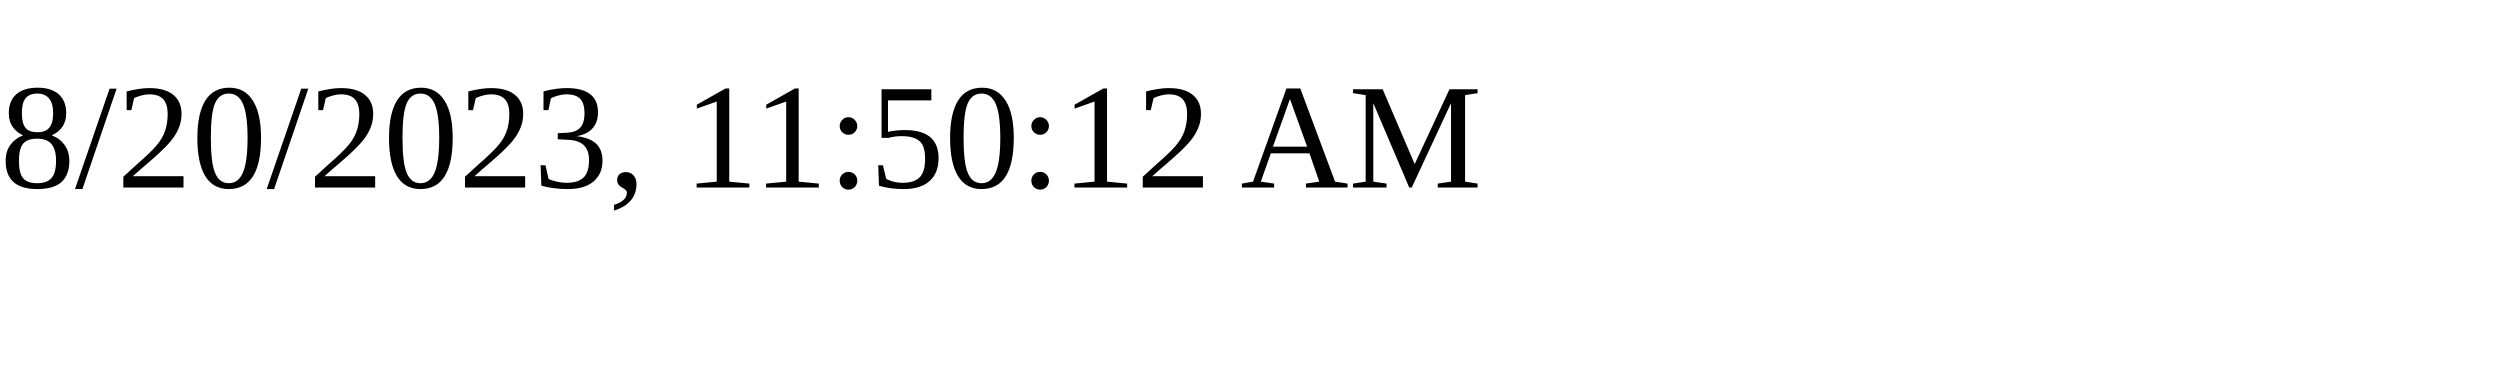
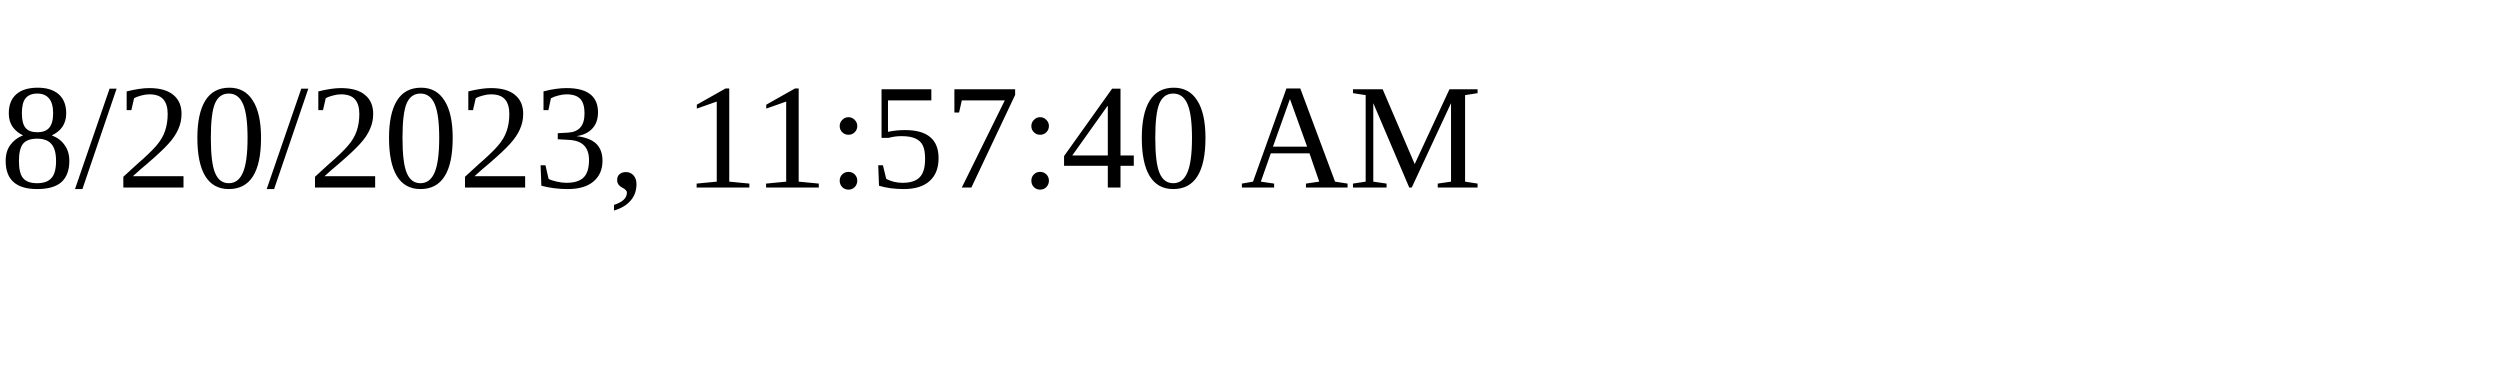
<svg xmlns="http://www.w3.org/2000/svg" height="30" width="200">
-   <text x="0" y="15">8/20/2023, 11:50:12 AM</text>
+   <text x="0" y="15">8/20/2023, 11:57:40 AM</text>
</svg>
